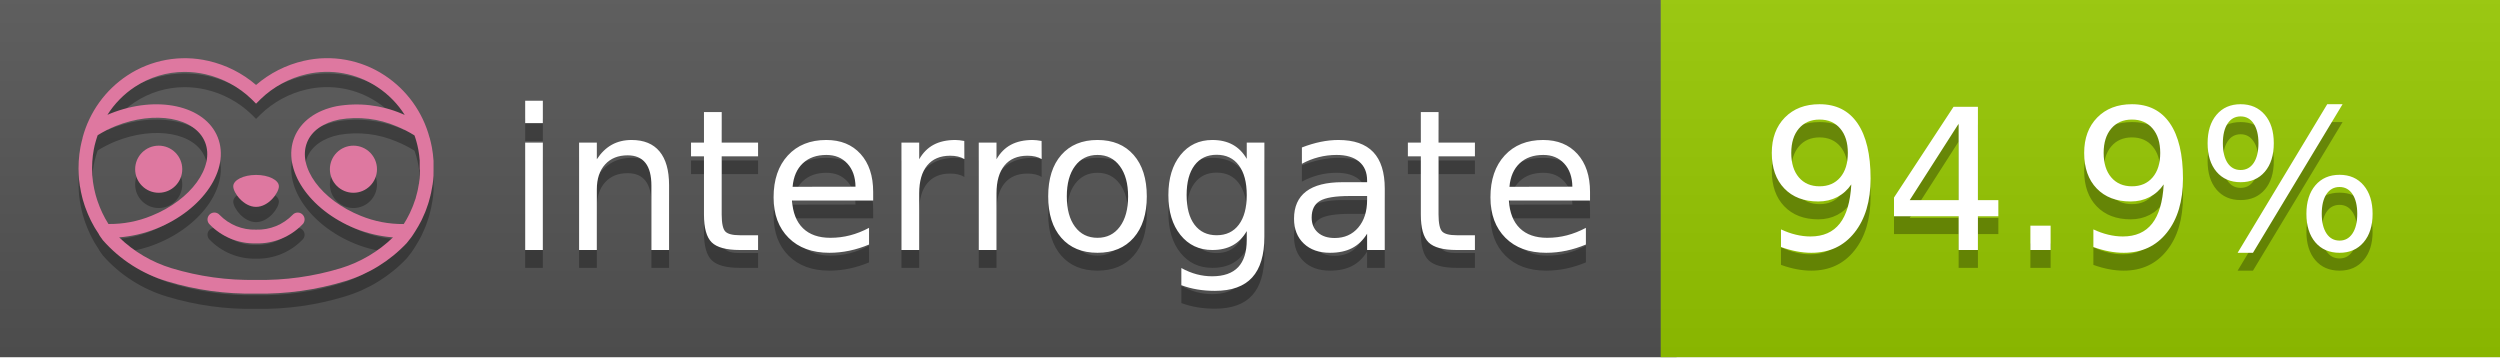
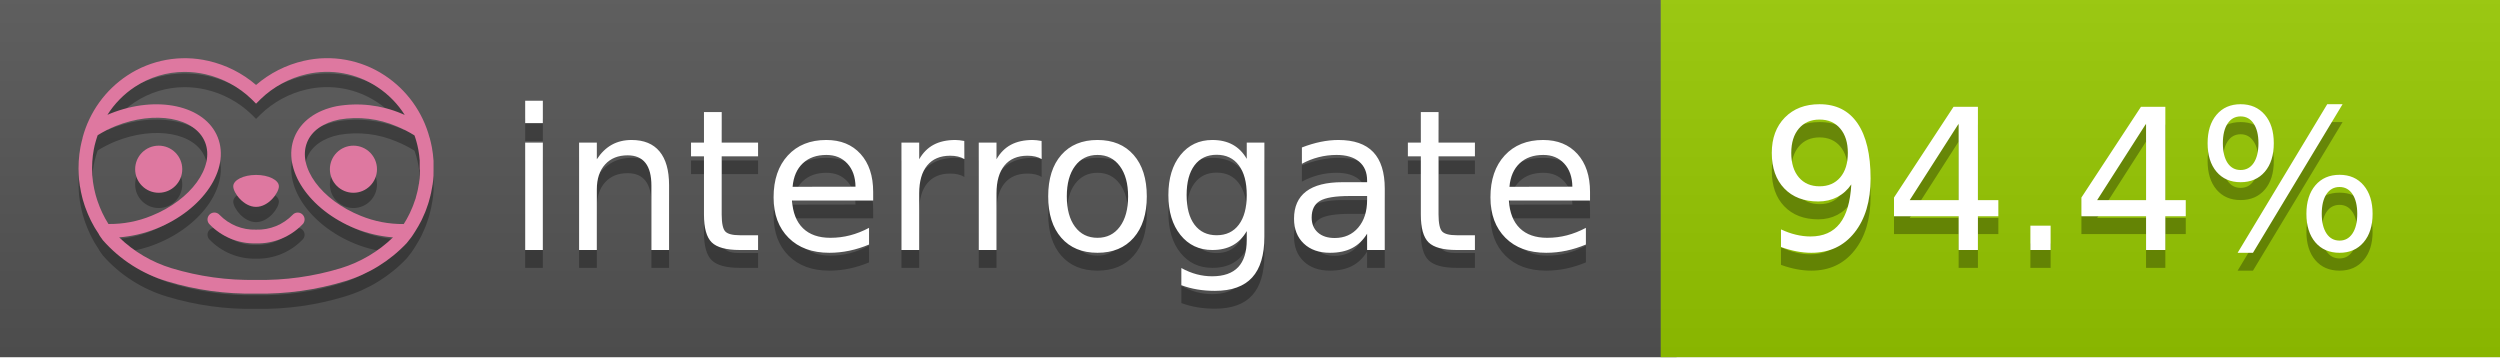
<svg xmlns="http://www.w3.org/2000/svg" width="140" height="20" viewBox="0 0 140 20" version="1.1" xml:space="preserve" style="fill-rule:evenodd;clip-rule:evenodd;stroke-linejoin:round;stroke-miterlimit:2;">
  <g transform="matrix(1,0,0,1,22,0)">
    <g id="backgrounds" transform="matrix(1.32789,0,0,1,-22.3892,0)">
      <rect x="0" y="0" width="71" height="20" style="fill:rgb(85,85,85);" />
    </g>
    <rect x="71" y="0" width="47" height="20" data-interrogate="color" style="fill:#97CA00" />
    <g transform="matrix(1.19746,0,0,1,-22.3744,-4.85723e-16)">
      <rect x="0" y="0" width="118" height="20" style="fill:url(#_Linear1);" />
    </g>
  </g>
  <g fill="#fff" text-anchor="middle" font-family="DejaVu Sans,Verdana,Geneva,sans-serif" font-size="110">
    <text x="590" y="150" fill="#010101" fill-opacity=".3" transform="scale(.1)" textLength="610">interrogate</text>
    <text x="590" y="140" transform="scale(.1)" textLength="610">interrogate</text>
-     <text x="1160" y="150" fill="#010101" fill-opacity=".3" transform="scale(.1)" textLength="370" data-interrogate="result">94.9%</text>
-     <text x="1160" y="140" transform="scale(.1)" textLength="370" data-interrogate="result">94.9%</text>
+     <text x="1160" y="150" fill="#010101" fill-opacity=".3" transform="scale(.1)" textLength="370" data-interrogate="result">94.4%</text>
+     <text x="1160" y="140" transform="scale(.1)" textLength="370" data-interrogate="result">94.4%</text>
  </g>
  <g id="logo-shadow" transform="matrix(0.854876,0,0,0.854876,-6.73514,1.732)">
    <g transform="matrix(0.299012,0,0,0.299012,9.70229,-6.68582)">
      <path d="M50,64.25C52.76,64.25 55,61.13 55,59.75C55,58.37 52.76,57.25 50,57.25C47.24,57.25 45,58.37 45,59.75C45,61.13 47.24,64.25 50,64.25Z" style="fill:rgb(1,1,1);fill-opacity:0.3;fill-rule:nonzero;" />
    </g>
    <g transform="matrix(0.299012,0,0,0.299012,9.70229,-6.68582)">
      <path d="M88,49.05C86.506,43.475 83.018,38.638 78.2,35.46C72.969,32.002 66.539,30.844 60.43,32.26C56.576,33.145 52.995,34.958 50,37.54C46.998,34.958 43.411,33.149 39.55,32.27C33.441,30.853 27.011,32.011 21.78,35.47C16.97,38.652 13.489,43.489 12,49.06L12,49.13C11.82,49.79 11.66,50.46 11.53,51.13C11.146,53.207 11.021,55.323 11.16,57.43C11.16,58.03 11.26,58.63 11.34,59.23C11.34,59.51 11.43,59.79 11.48,60.07C11.53,60.35 11.58,60.68 11.64,60.98C11.7,61.28 11.8,61.69 11.89,62.05C11.98,62.41 11.99,62.47 12.05,62.68C12.16,63.07 12.28,63.46 12.41,63.84L12.58,64.34C12.72,64.74 12.88,65.14 13.04,65.53L13.23,65.98C13.403,66.373 13.583,66.767 13.77,67.16L13.99,67.59C14.19,67.97 14.39,68.35 14.61,68.73L14.87,69.15C15.1,69.52 15.33,69.89 15.58,70.26L15.58,70.32L15.99,70.93C16.14,71.14 16.29,71.36 16.45,71.57C20.206,75.83 25.086,78.95 30.53,80.57C36.839,82.48 43.41,83.385 50,83.25C56.599,83.374 63.177,82.456 69.49,80.53C74.644,78.978 79.303,76.102 83,72.19C83.34,71.78 83.65,71.35 84,70.92L84.18,70.66L84.33,70.44L84.41,70.32C84.55,70.12 84.67,69.9 84.81,69.7C85.07,69.3 85.32,68.89 85.55,68.48C85.78,68.07 86.02,67.65 86.23,67.22C86.31,67.05 86.39,66.88 86.47,66.7C86.67,66.28 86.85,65.87 87.03,65.44L87.23,64.92C87.397,64.487 87.55,64.05 87.69,63.61L87.85,63.09C87.98,62.64 88.1,62.19 88.21,61.74C88.21,61.57 88.3,61.39 88.33,61.22C88.43,60.75 88.52,60.22 88.6,59.79C88.6,59.64 88.66,59.49 88.68,59.33C88.77,58.71 88.84,58.08 88.88,57.45L88.88,54.17C88.817,53.164 88.693,52.162 88.51,51.17C88.38,50.5 88.23,49.84 88.05,49.17L88,49.05ZM85.89,56.44L85.89,57.23C85.89,57.78 85.79,58.32 85.72,58.86C85.72,59.01 85.72,59.15 85.65,59.3C85.59,59.7 85.51,60.11 85.43,60.51L85.32,60.99C85.23,61.38 85.12,61.77 85.01,62.16C85.01,62.31 84.93,62.46 84.88,62.6C84.74,63.04 84.59,63.47 84.42,63.9L84.27,64.28C84.1,64.71 83.91,65.14 83.71,65.56C83.51,65.98 83.43,66.12 83.28,66.4L83.01,66.91C82.83,67.223 82.643,67.537 82.45,67.85L82.35,68.01C79.121,68.047 75.918,67.434 72.93,66.21C64.27,62.74 59,55.52 61.18,50.11C62.18,47.6 64.7,45.82 68.26,45.11C72.489,44.395 76.835,44.908 80.78,46.59C82.141,47.144 83.453,47.813 84.7,48.59C84.76,48.76 84.82,48.93 84.88,49.1C84.94,49.27 85.05,49.63 85.12,49.9C85.28,50.5 85.44,51.1 85.55,51.73C85.691,52.507 85.792,53.292 85.85,54.08L85.85,55.89C85.85,56.12 85.91,56.25 85.91,56.45L85.89,56.44ZM17.66,68C16.668,66.435 15.869,64.756 15.28,63L15.17,62.68C15.06,62.35 14.96,62.01 14.87,61.68C14.823,61.493 14.777,61.31 14.73,61.13C14.66,60.84 14.59,60.55 14.53,60.27C14.47,59.99 14.43,59.72 14.38,59.44C14.33,59.16 14.3,59 14.27,58.78C14.2,58.27 14.15,57.78 14.11,57.23L14.11,57.03C14.008,55.236 14.122,53.437 14.45,51.67C14.56,51.06 14.71,50.46 14.88,49.87C14.96,49.59 15.04,49.32 15.13,49.05C15.22,48.78 15.24,48.72 15.3,48.55C16.548,47.774 17.859,47.105 19.22,46.55C27.86,43.09 36.65,44.67 38.82,50.08C40.99,55.49 35.73,62.74 27.09,66.2C24.101,67.431 20.893,68.043 17.66,68ZM68.57,77.68C62.554,79.508 56.287,80.376 50,80.25C43.737,80.37 37.495,79.506 31.5,77.69C27.185,76.38 23.243,74.062 20,70.93C22.815,70.706 25.58,70.055 28.2,69C38.37,64.92 44.39,56 41.6,49C38.81,42 28.27,39.72 18.1,43.8L17.43,44.09C18.973,41.648 21.019,39.561 23.43,37.97C26.671,35.824 30.473,34.68 34.36,34.68C35.884,34.681 37.404,34.852 38.89,35.19C42.694,36.049 46.191,37.935 49,40.64L50,41.64L51,40.64C53.797,37.937 57.279,36.049 61.07,35.18C66.402,33.947 72.014,34.968 76.57,38C78.98,39.588 81.026,41.671 82.57,44.11L81.9,43.82C77.409,41.921 72.464,41.355 67.66,42.19C63.08,43.12 59.79,45.54 58.39,49.02C55.6,55.97 61.62,64.94 71.79,69.02C74.414,70.07 77.182,70.714 80,70.93C76.776,74.05 72.859,76.363 68.57,77.68Z" style="fill:rgb(1,1,1);fill-opacity:0.3;fill-rule:nonzero;" />
    </g>
    <g transform="matrix(0.299012,0,0,0.299012,9.70229,-6.68582)">
      <circle cx="71.33" cy="56" r="5.16" style="fill:rgb(1,1,1);fill-opacity:0.3;" />
    </g>
    <g transform="matrix(0.299012,0,0,0.299012,9.70229,-6.68582)">
      <circle cx="28.67" cy="56" r="5.16" style="fill:rgb(1,1,1);fill-opacity:0.3;" />
    </g>
    <g transform="matrix(0.299012,0,0,0.299012,9.70229,-6.68582)">
      <path d="M58,66C55.912,68.161 53.003,69.339 50,69.24C46.997,69.339 44.088,68.161 42,66C41.714,65.677 41.302,65.491 40.87,65.491C40.042,65.491 39.361,66.172 39.361,67C39.361,67.368 39.496,67.724 39.74,68C42.403,70.804 46.134,72.35 50,72.25C53.862,72.347 57.59,70.802 60.25,68C60.495,67.725 60.63,67.369 60.63,67C60.63,66.174 59.951,65.495 59.125,65.495C58.695,65.495 58.285,65.679 58,66Z" style="fill:rgb(1,1,1);fill-opacity:0.3;fill-rule:nonzero;" />
    </g>
  </g>
  <g id="logo-pink" transform="matrix(0.854876,0,0,0.854876,-6.73514,0.877124)">
    <g transform="matrix(0.299012,0,0,0.299012,9.70229,-6.68582)">
      <path d="M50,64.25C52.76,64.25 55,61.13 55,59.75C55,58.37 52.76,57.25 50,57.25C47.24,57.25 45,58.37 45,59.75C45,61.13 47.24,64.25 50,64.25Z" style="fill:rgb(222,120,160);fill-rule:nonzero;" />
    </g>
    <g transform="matrix(0.299012,0,0,0.299012,9.70229,-6.68582)">
      <path d="M88,49.05C86.506,43.475 83.018,38.638 78.2,35.46C72.969,32.002 66.539,30.844 60.43,32.26C56.576,33.145 52.995,34.958 50,37.54C46.998,34.958 43.411,33.149 39.55,32.27C33.441,30.853 27.011,32.011 21.78,35.47C16.97,38.652 13.489,43.489 12,49.06L12,49.13C11.82,49.79 11.66,50.46 11.53,51.13C11.146,53.207 11.021,55.323 11.16,57.43C11.16,58.03 11.26,58.63 11.34,59.23C11.34,59.51 11.43,59.79 11.48,60.07C11.53,60.35 11.58,60.68 11.64,60.98C11.7,61.28 11.8,61.69 11.89,62.05C11.98,62.41 11.99,62.47 12.05,62.68C12.16,63.07 12.28,63.46 12.41,63.84L12.58,64.34C12.72,64.74 12.88,65.14 13.04,65.53L13.23,65.98C13.403,66.373 13.583,66.767 13.77,67.16L13.99,67.59C14.19,67.97 14.39,68.35 14.61,68.73L14.87,69.15C15.1,69.52 15.33,69.89 15.58,70.26L15.58,70.32L15.99,70.93C16.14,71.14 16.29,71.36 16.45,71.57C20.206,75.83 25.086,78.95 30.53,80.57C36.839,82.48 43.41,83.385 50,83.25C56.599,83.374 63.177,82.456 69.49,80.53C74.644,78.978 79.303,76.102 83,72.19C83.34,71.78 83.65,71.35 84,70.92L84.18,70.66L84.33,70.44L84.41,70.32C84.55,70.12 84.67,69.9 84.81,69.7C85.07,69.3 85.32,68.89 85.55,68.48C85.78,68.07 86.02,67.65 86.23,67.22C86.31,67.05 86.39,66.88 86.47,66.7C86.67,66.28 86.85,65.87 87.03,65.44L87.23,64.92C87.397,64.487 87.55,64.05 87.69,63.61L87.85,63.09C87.98,62.64 88.1,62.19 88.21,61.74C88.21,61.57 88.3,61.39 88.33,61.22C88.43,60.75 88.52,60.22 88.6,59.79C88.6,59.64 88.66,59.49 88.68,59.33C88.77,58.71 88.84,58.08 88.88,57.45L88.88,54.17C88.817,53.164 88.693,52.162 88.51,51.17C88.38,50.5 88.23,49.84 88.05,49.17L88,49.05ZM85.89,56.44L85.89,57.23C85.89,57.78 85.79,58.32 85.72,58.86C85.72,59.01 85.72,59.15 85.65,59.3C85.59,59.7 85.51,60.11 85.43,60.51L85.32,60.99C85.23,61.38 85.12,61.77 85.01,62.16C85.01,62.31 84.93,62.46 84.88,62.6C84.74,63.04 84.59,63.47 84.42,63.9L84.27,64.28C84.1,64.71 83.91,65.14 83.71,65.56C83.51,65.98 83.43,66.12 83.28,66.4L83.01,66.91C82.83,67.223 82.643,67.537 82.45,67.85L82.35,68.01C79.121,68.047 75.918,67.434 72.93,66.21C64.27,62.74 59,55.52 61.18,50.11C62.18,47.6 64.7,45.82 68.26,45.11C72.489,44.395 76.835,44.908 80.78,46.59C82.141,47.144 83.453,47.813 84.7,48.59C84.76,48.76 84.82,48.93 84.88,49.1C84.94,49.27 85.05,49.63 85.12,49.9C85.28,50.5 85.44,51.1 85.55,51.73C85.691,52.507 85.792,53.292 85.85,54.08L85.85,55.89C85.85,56.12 85.91,56.25 85.91,56.45L85.89,56.44ZM17.66,68C16.668,66.435 15.869,64.756 15.28,63L15.17,62.68C15.06,62.35 14.96,62.01 14.87,61.68C14.823,61.493 14.777,61.31 14.73,61.13C14.66,60.84 14.59,60.55 14.53,60.27C14.47,59.99 14.43,59.72 14.38,59.44C14.33,59.16 14.3,59 14.27,58.78C14.2,58.27 14.15,57.78 14.11,57.23L14.11,57.03C14.008,55.236 14.122,53.437 14.45,51.67C14.56,51.06 14.71,50.46 14.88,49.87C14.96,49.59 15.04,49.32 15.13,49.05C15.22,48.78 15.24,48.72 15.3,48.55C16.548,47.774 17.859,47.105 19.22,46.55C27.86,43.09 36.65,44.67 38.82,50.08C40.99,55.49 35.73,62.74 27.09,66.2C24.101,67.431 20.893,68.043 17.66,68ZM68.57,77.68C62.554,79.508 56.287,80.376 50,80.25C43.737,80.37 37.495,79.506 31.5,77.69C27.185,76.38 23.243,74.062 20,70.93C22.815,70.706 25.58,70.055 28.2,69C38.37,64.92 44.39,56 41.6,49C38.81,42 28.27,39.72 18.1,43.8L17.43,44.09C18.973,41.648 21.019,39.561 23.43,37.97C26.671,35.824 30.473,34.68 34.36,34.68C35.884,34.681 37.404,34.852 38.89,35.19C42.694,36.049 46.191,37.935 49,40.64L50,41.64L51,40.64C53.797,37.937 57.279,36.049 61.07,35.18C66.402,33.947 72.014,34.968 76.57,38C78.98,39.588 81.026,41.671 82.57,44.11L81.9,43.82C77.409,41.921 72.464,41.355 67.66,42.19C63.08,43.12 59.79,45.54 58.39,49.02C55.6,55.97 61.62,64.94 71.79,69.02C74.414,70.07 77.182,70.714 80,70.93C76.776,74.05 72.859,76.363 68.57,77.68Z" style="fill:rgb(222,120,160);fill-rule:nonzero;" />
    </g>
    <g transform="matrix(0.299012,0,0,0.299012,9.70229,-6.68582)">
      <circle cx="71.33" cy="56" r="5.16" style="fill:rgb(222,120,160);" />
    </g>
    <g transform="matrix(0.299012,0,0,0.299012,9.70229,-6.68582)">
      <circle cx="28.67" cy="56" r="5.16" style="fill:rgb(222,120,160);" />
    </g>
    <g transform="matrix(0.299012,0,0,0.299012,9.70229,-6.68582)">
      <path d="M58,66C55.912,68.161 53.003,69.339 50,69.24C46.997,69.339 44.088,68.161 42,66C41.714,65.677 41.302,65.491 40.87,65.491C40.042,65.491 39.361,66.172 39.361,67C39.361,67.368 39.496,67.724 39.74,68C42.403,70.804 46.134,72.35 50,72.25C53.862,72.347 57.59,70.802 60.25,68C60.495,67.725 60.63,67.369 60.63,67C60.63,66.174 59.951,65.495 59.125,65.495C58.695,65.495 58.285,65.679 58,66Z" style="fill:rgb(222,120,160);fill-rule:nonzero;" />
    </g>
  </g>
  <defs>
    <linearGradient id="_Linear1" x1="0" y1="0" x2="1" y2="0" gradientUnits="userSpaceOnUse" gradientTransform="matrix(1.22465e-15,20,-20,1.22465e-15,0,0)">
      <stop offset="0" style="stop-color:rgb(187,187,187);stop-opacity:0.1" />
      <stop offset="1" style="stop-color:black;stop-opacity:0.1" />
    </linearGradient>
  </defs>
</svg>
